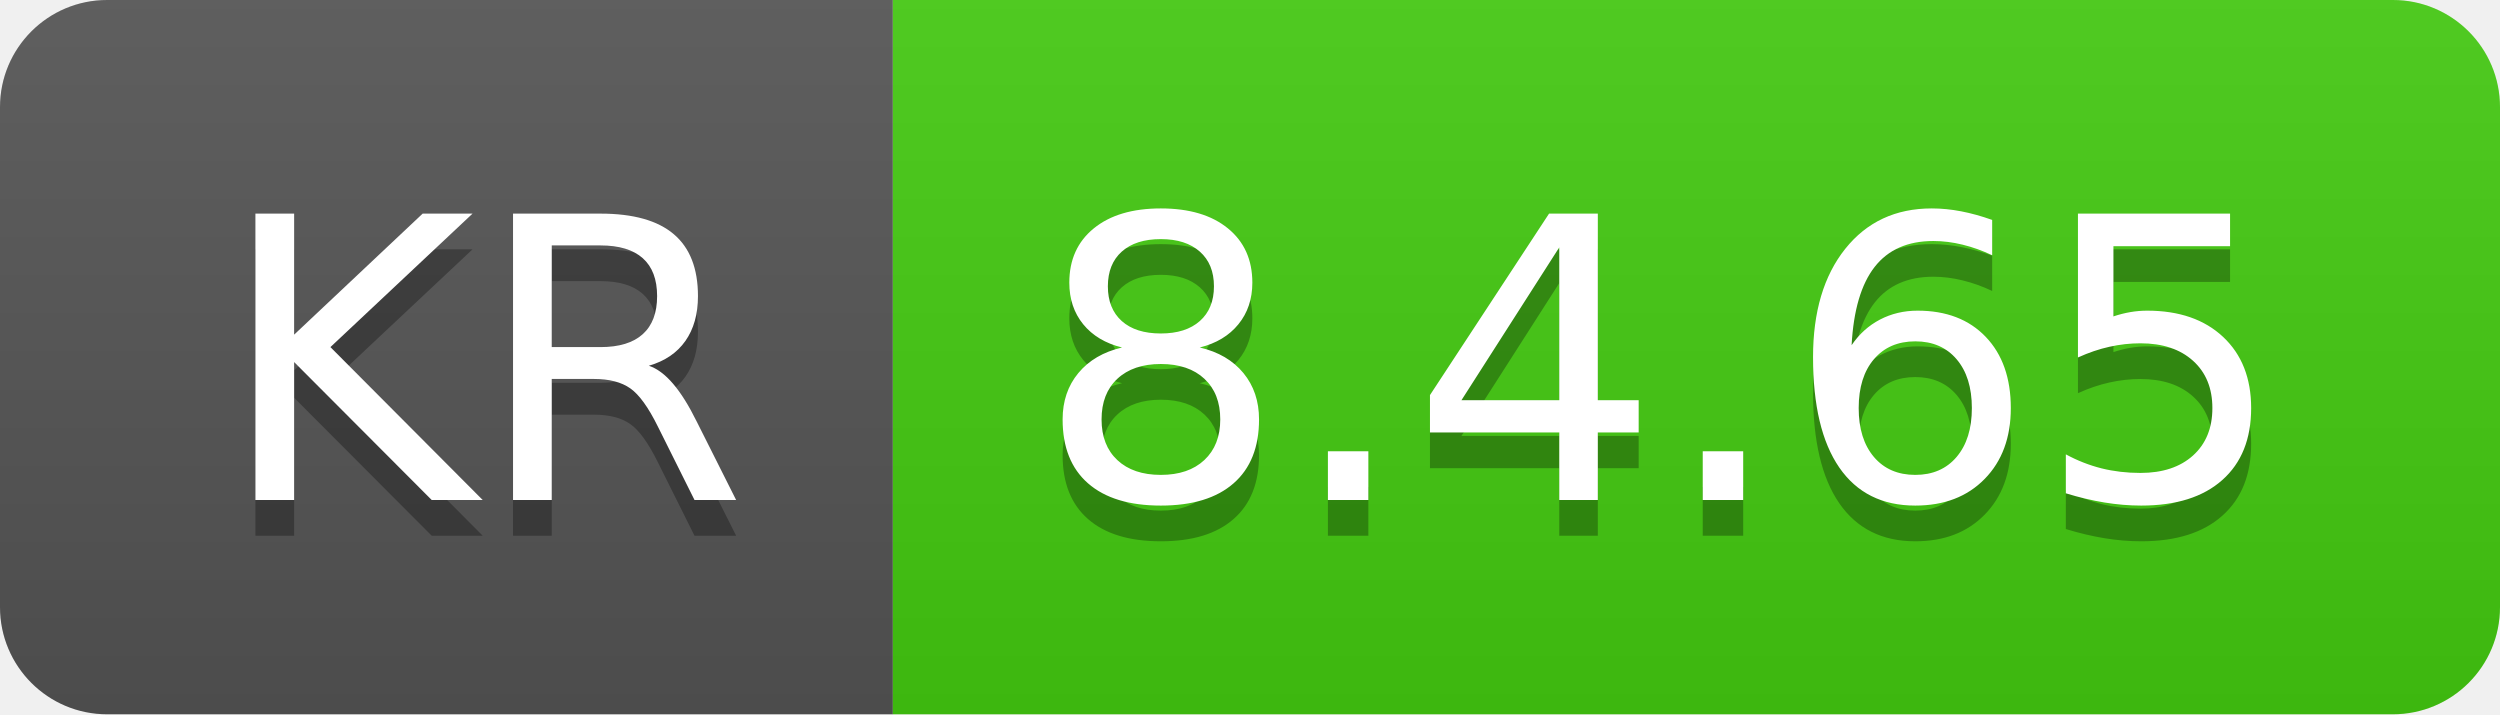
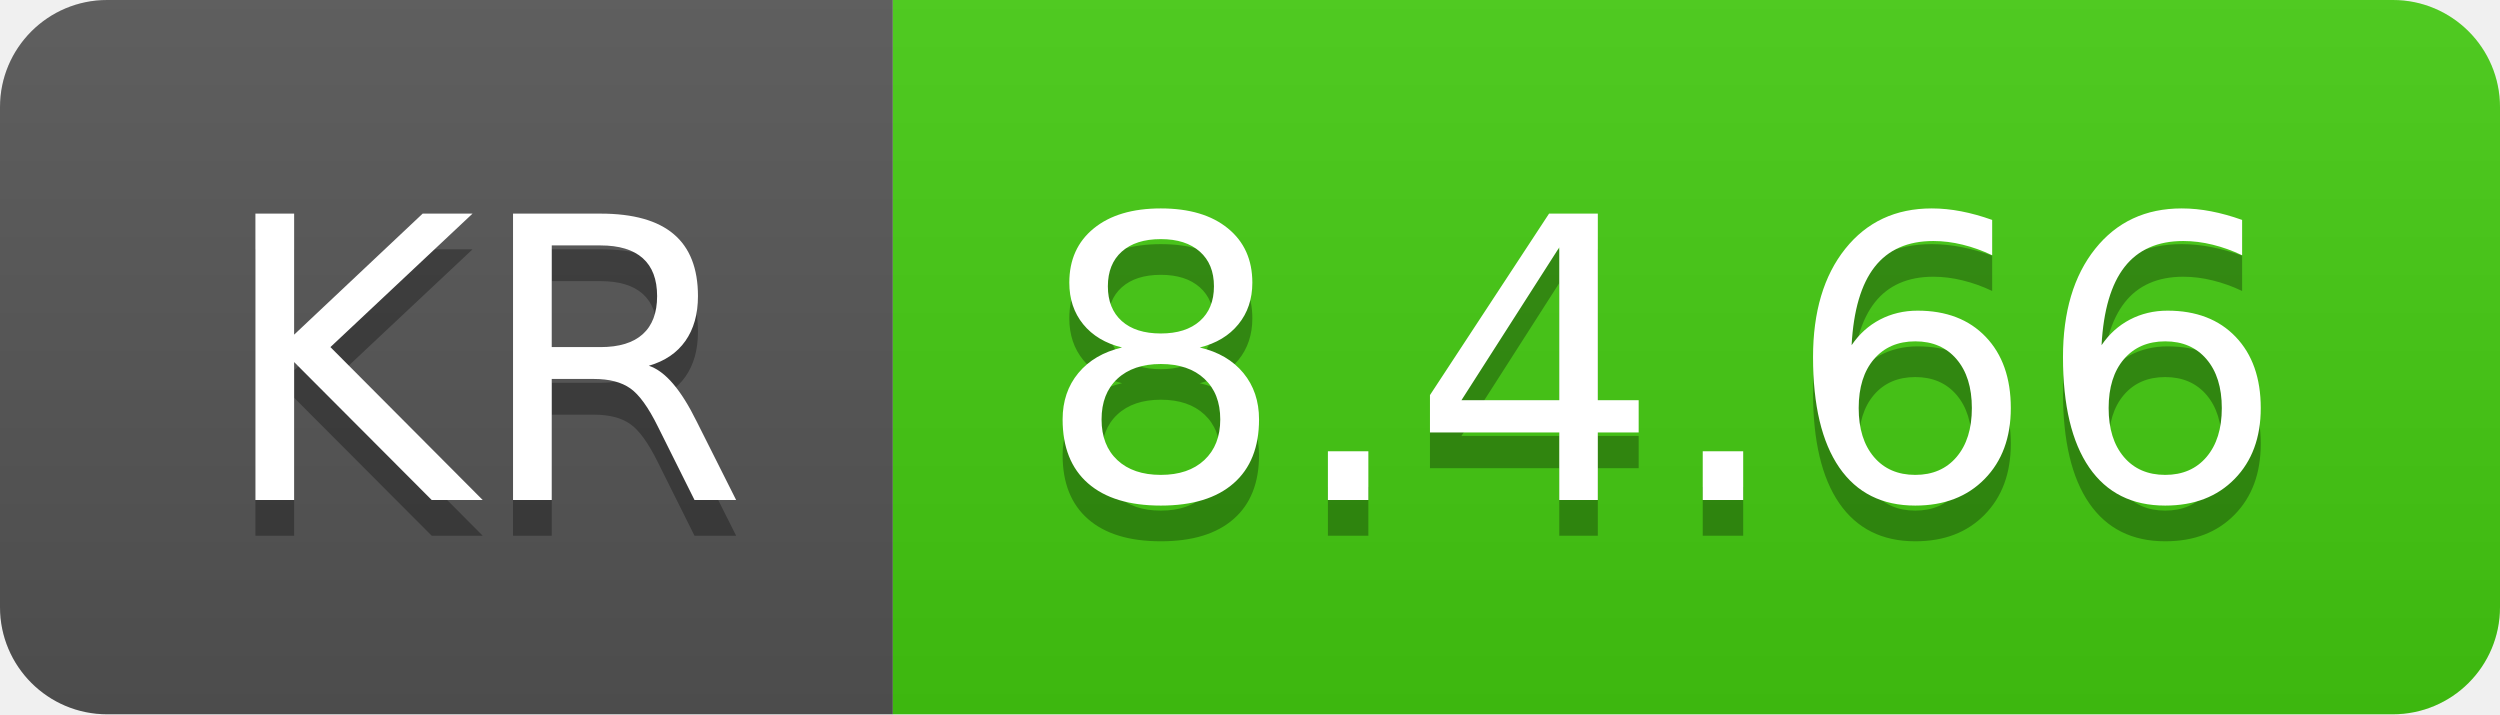
- <svg xmlns="http://www.w3.org/2000/svg" width="70" height="20" role="img" aria-label="KR: 8.4.65">
+ <svg xmlns="http://www.w3.org/2000/svg" width="70" height="20" role="img" aria-label="KR: 8.4.66">
  <linearGradient id="s" x2="0" y2="100%">
    <stop offset="0" stop-color="#bbb" stop-opacity=".1" />
    <stop offset="1" stop-opacity=".1" />
  </linearGradient>
  <clipPath id="r">
    <rect width="70" height="20" rx="3" fill="#fff" />
  </clipPath>
  <g clip-path="url(#r)">
    <rect width="25" height="20" fill="#555" />
    <rect x="25" width="45" height="20" fill="#4c1" />
    <rect width="70" height="20" fill="url(#s)" />
  </g>
  <g fill="#fff" text-anchor="middle" font-family="Verdana,Geneva,DejaVu Sans,sans-serif" text-rendering="geometricPrecision" font-size="110">
    <text aria-hidden="true" x="135" y="150" fill="#010101" fill-opacity=".3" transform="scale(.1)" textLength="150">KR</text>
    <text x="135" y="140" transform="scale(.1)" fill="#fff" textLength="150">KR</text>
-     <text aria-hidden="true" x="465" y="150" fill="#010101" fill-opacity=".3" transform="scale(.1)" textLength="350">8.4.65</text>
-     <text x="465" y="140" transform="scale(.1)" fill="#fff" textLength="350">8.4.65</text>
+     <text aria-hidden="true" x="465" y="150" fill="#010101" fill-opacity=".3" transform="scale(.1)" textLength="350">8.4.66</text>
+     <text x="465" y="140" transform="scale(.1)" fill="#fff" textLength="350">8.4.66</text>
  </g>
</svg>
